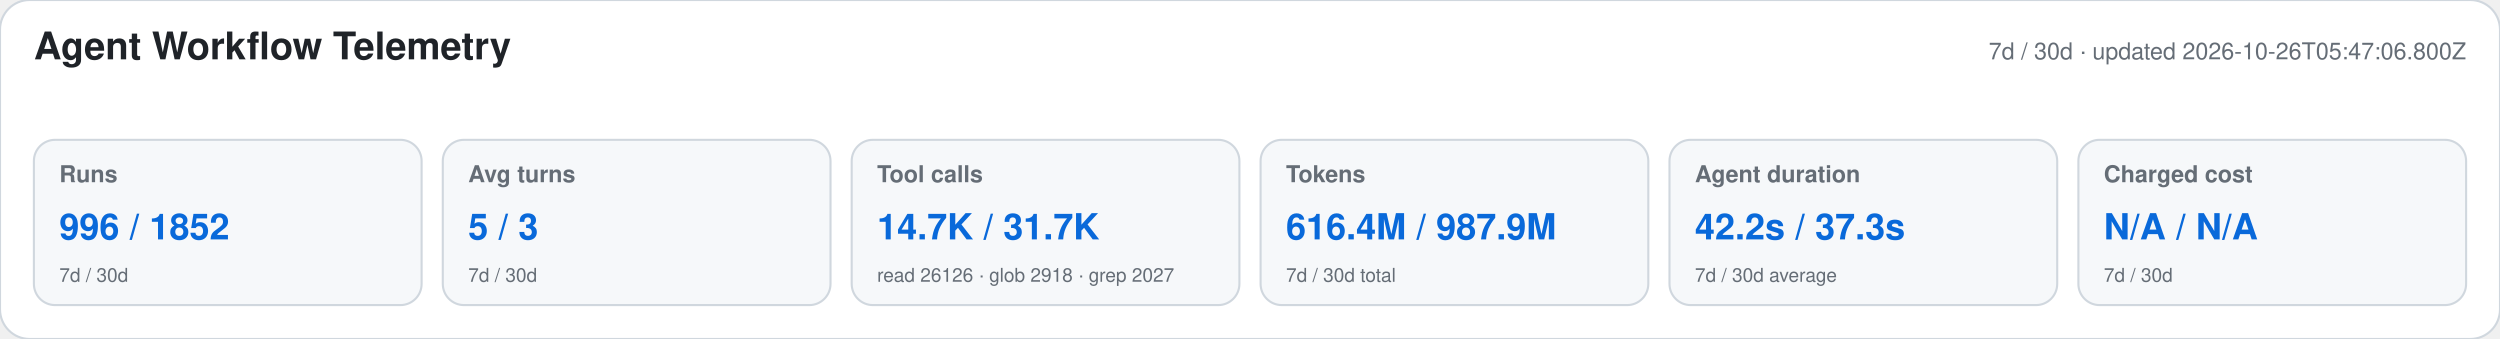
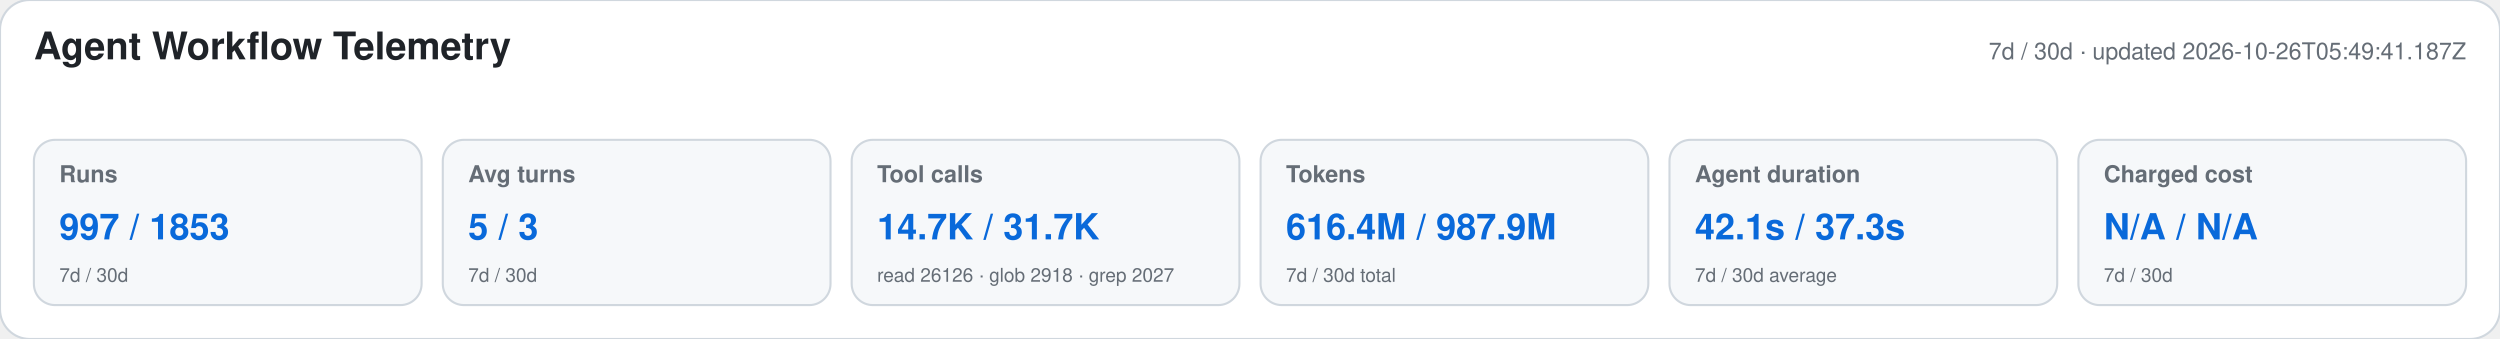
<svg xmlns="http://www.w3.org/2000/svg" width="1180" height="160" viewBox="0 0 1180 160" role="img" aria-labelledby="title desc">
  <style>text{font-family:-apple-system,BlinkMacSystemFont,"Segoe UI",Helvetica,Arial,sans-serif}.heading{font-size:18px;font-weight:650;fill:#1f2328}.meta,.label,.secondary{fill:#656d76}.meta,.label{font-size:11px}.label{font-weight:600}.primary{font-size:17px;font-weight:700;fill:#0969da}.secondary{font-size:9px}</style>
  <rect width="1180" height="160" rx="14" fill="#ffffff" stroke="#d0d7de" />
  <text x="16" y="28" class="heading">Agent Workflow Telemetry</text>
-   <text x="1164" y="28" text-anchor="end" class="meta">7d / 30d · updated 2026-10-26T05:47:06.800Z</text>
+   <text x="1164" y="28" text-anchor="end" class="meta">7d / 30d · updated 2026-10-26T05:49:41.187Z</text>
  <g>
    <rect x="16" y="66" width="183" height="78" rx="10" fill="#f6f8fa" stroke="#d0d7de" />
    <text x="28" y="86" class="label">Runs</text>
-     <text x="28" y="113" class="primary">996 / 1852</text>
+     <text x="28" y="113" class="primary">997 / 1853</text>
    <text x="28" y="133" class="secondary">7d / 30d</text>
  </g>
  <g>
    <rect x="209" y="66" width="183" height="78" rx="10" fill="#f6f8fa" stroke="#d0d7de" />
    <text x="221" y="86" class="label">Avg turns</text>
    <text x="221" y="113" class="primary">5 / 3</text>
    <text x="221" y="133" class="secondary">7d / 30d</text>
  </g>
  <g>
    <rect x="402" y="66" width="183" height="78" rx="10" fill="#f6f8fa" stroke="#d0d7de" />
    <text x="414" y="86" class="label">Tool calls</text>
    <text x="414" y="113" class="primary">14.7K / 31.7K</text>
    <text x="414" y="133" class="secondary">read 26126 · glob 2918 · grep 2027</text>
  </g>
  <g>
    <rect x="595" y="66" width="183" height="78" rx="10" fill="#f6f8fa" stroke="#d0d7de" />
    <text x="607" y="86" class="label">Tokens</text>
    <text x="607" y="113" class="primary">616.4M / 987.9M</text>
    <text x="607" y="133" class="secondary">7d / 30d total</text>
  </g>
  <g>
    <rect x="788" y="66" width="183" height="78" rx="10" fill="#f6f8fa" stroke="#d0d7de" />
    <text x="800" y="86" class="label">Agent duration</text>
-     <text x="800" y="113" class="primary">42.2s / 37.3s</text>
+     <text x="800" y="113" class="primary">42.1s / 37.3s</text>
    <text x="800" y="133" class="secondary">7d / 30d average</text>
  </g>
  <g>
    <rect x="981" y="66" width="183" height="78" rx="10" fill="#f6f8fa" stroke="#d0d7de" />
    <text x="993" y="86" class="label">Charged cost</text>
    <text x="993" y="113" class="primary">N/A / N/A</text>
    <text x="993" y="133" class="secondary">7d / 30d</text>
  </g>
</svg>
